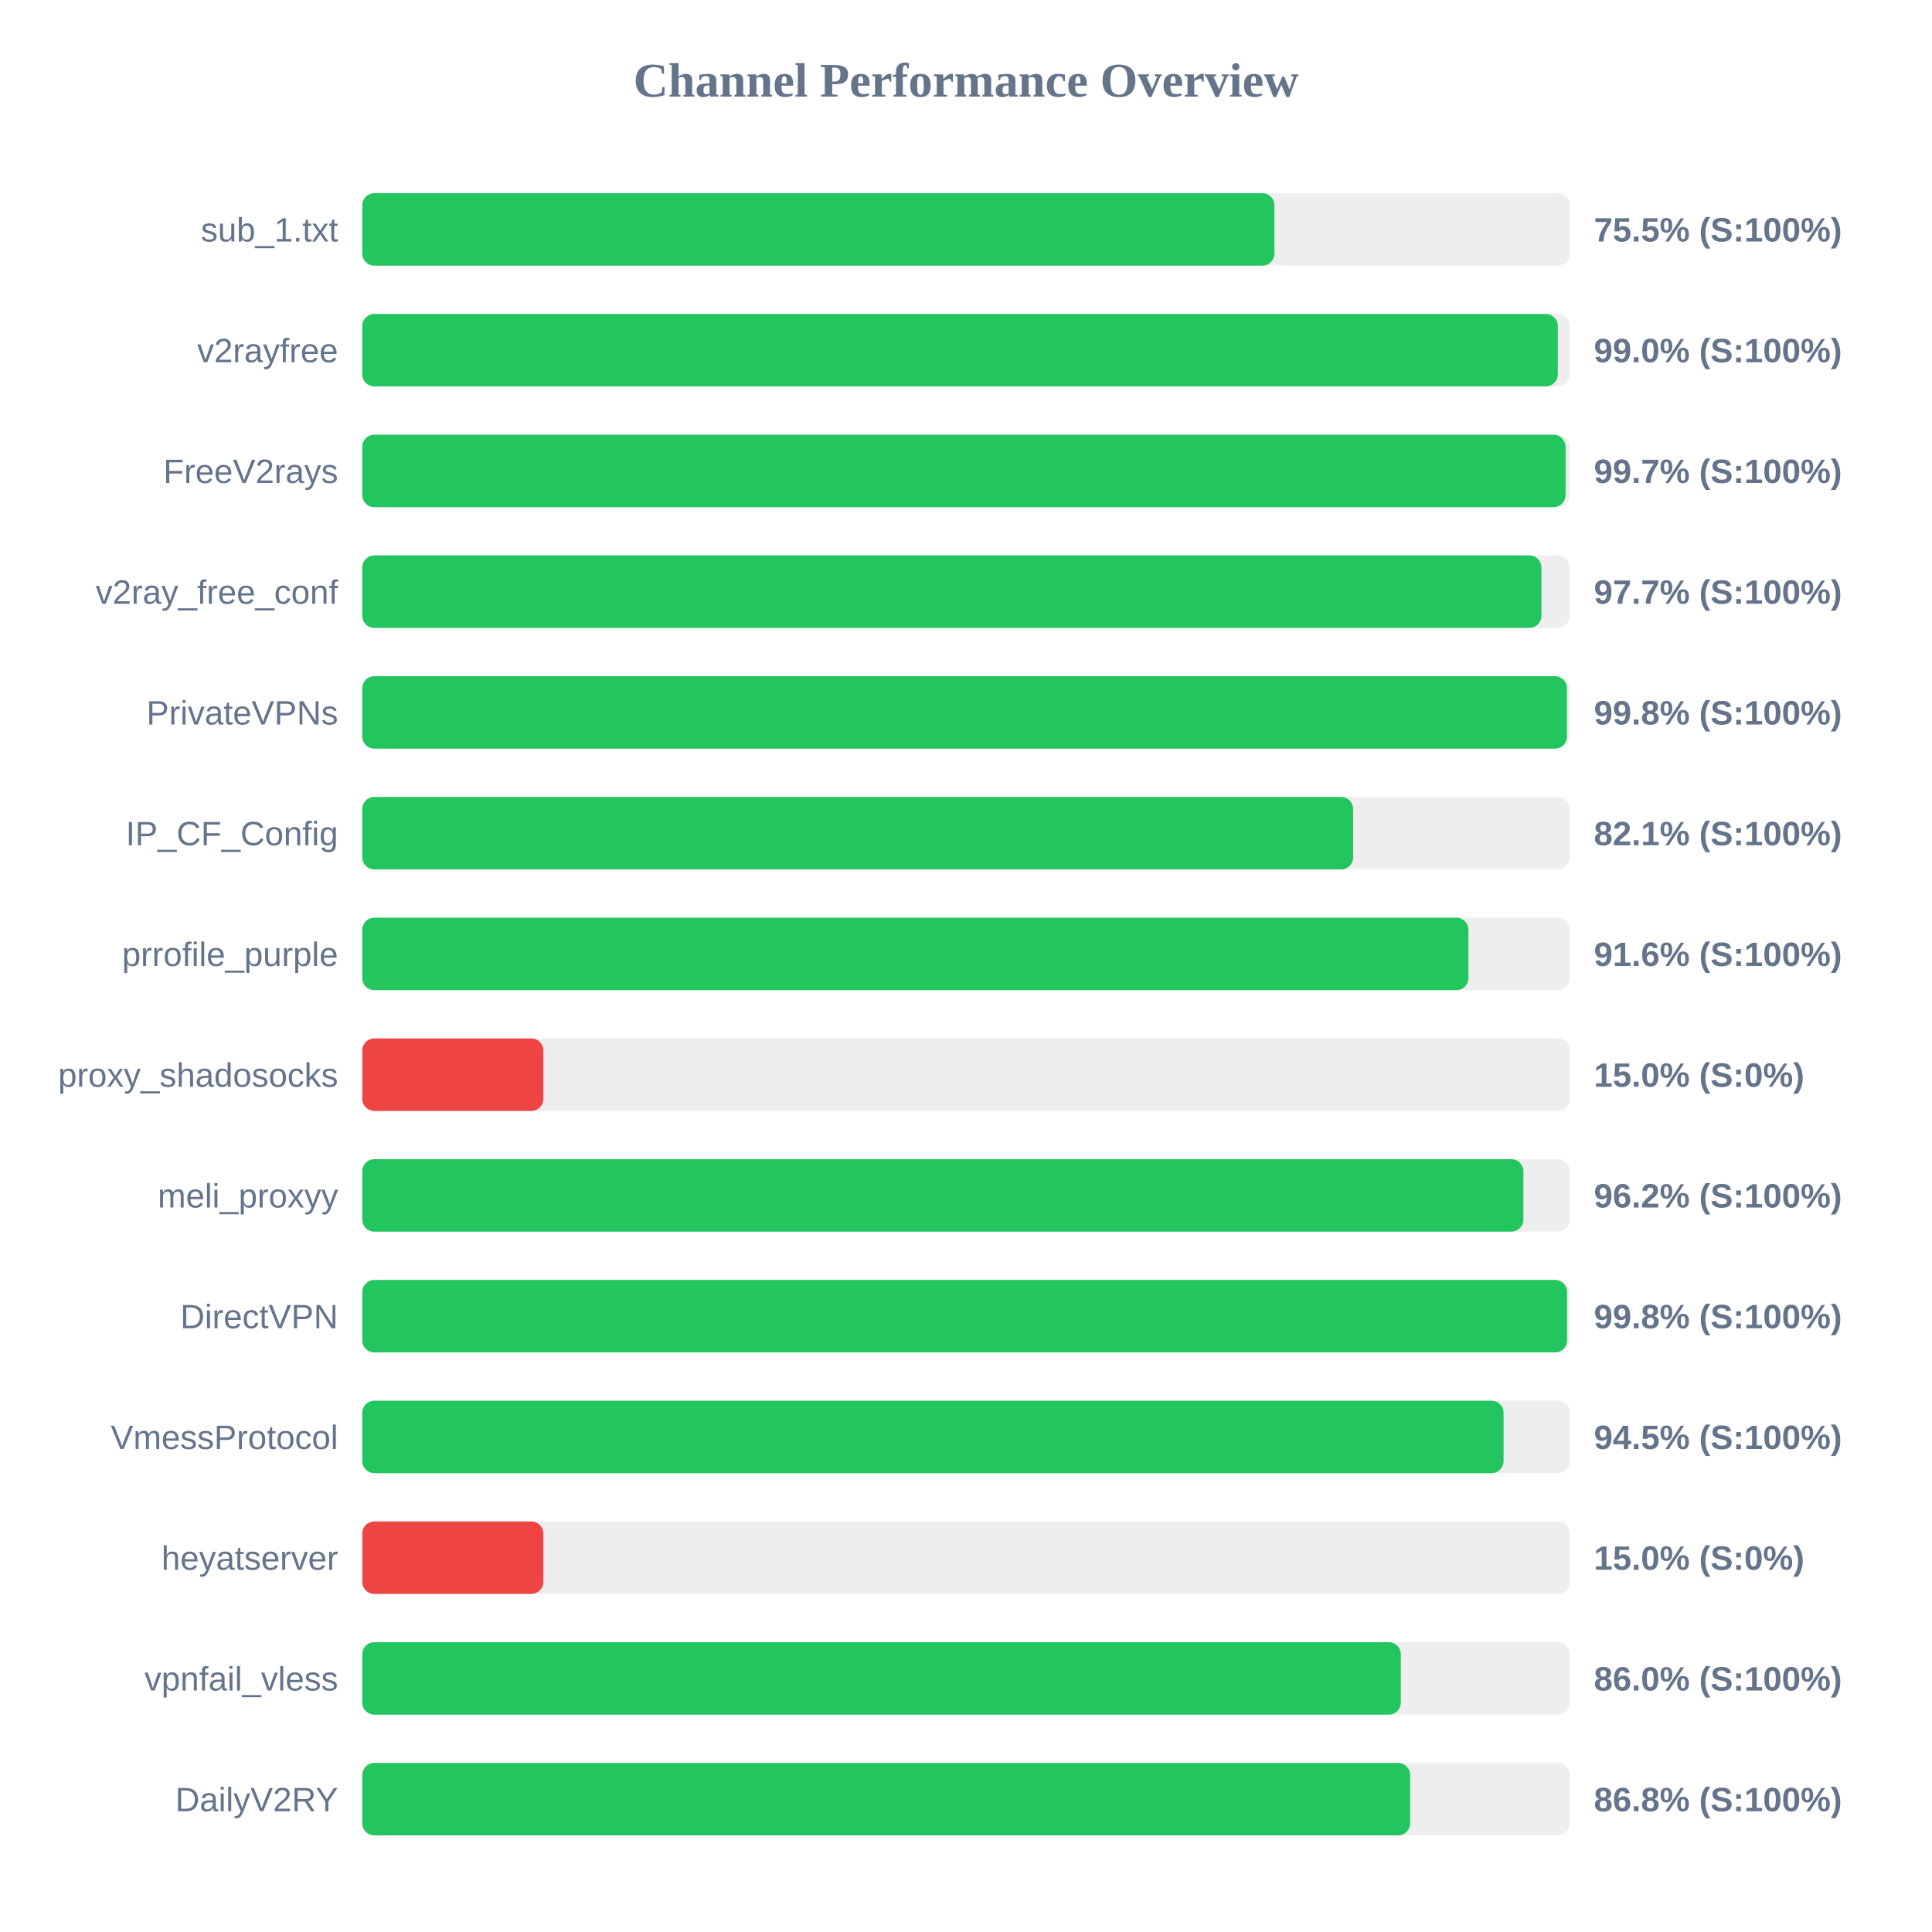
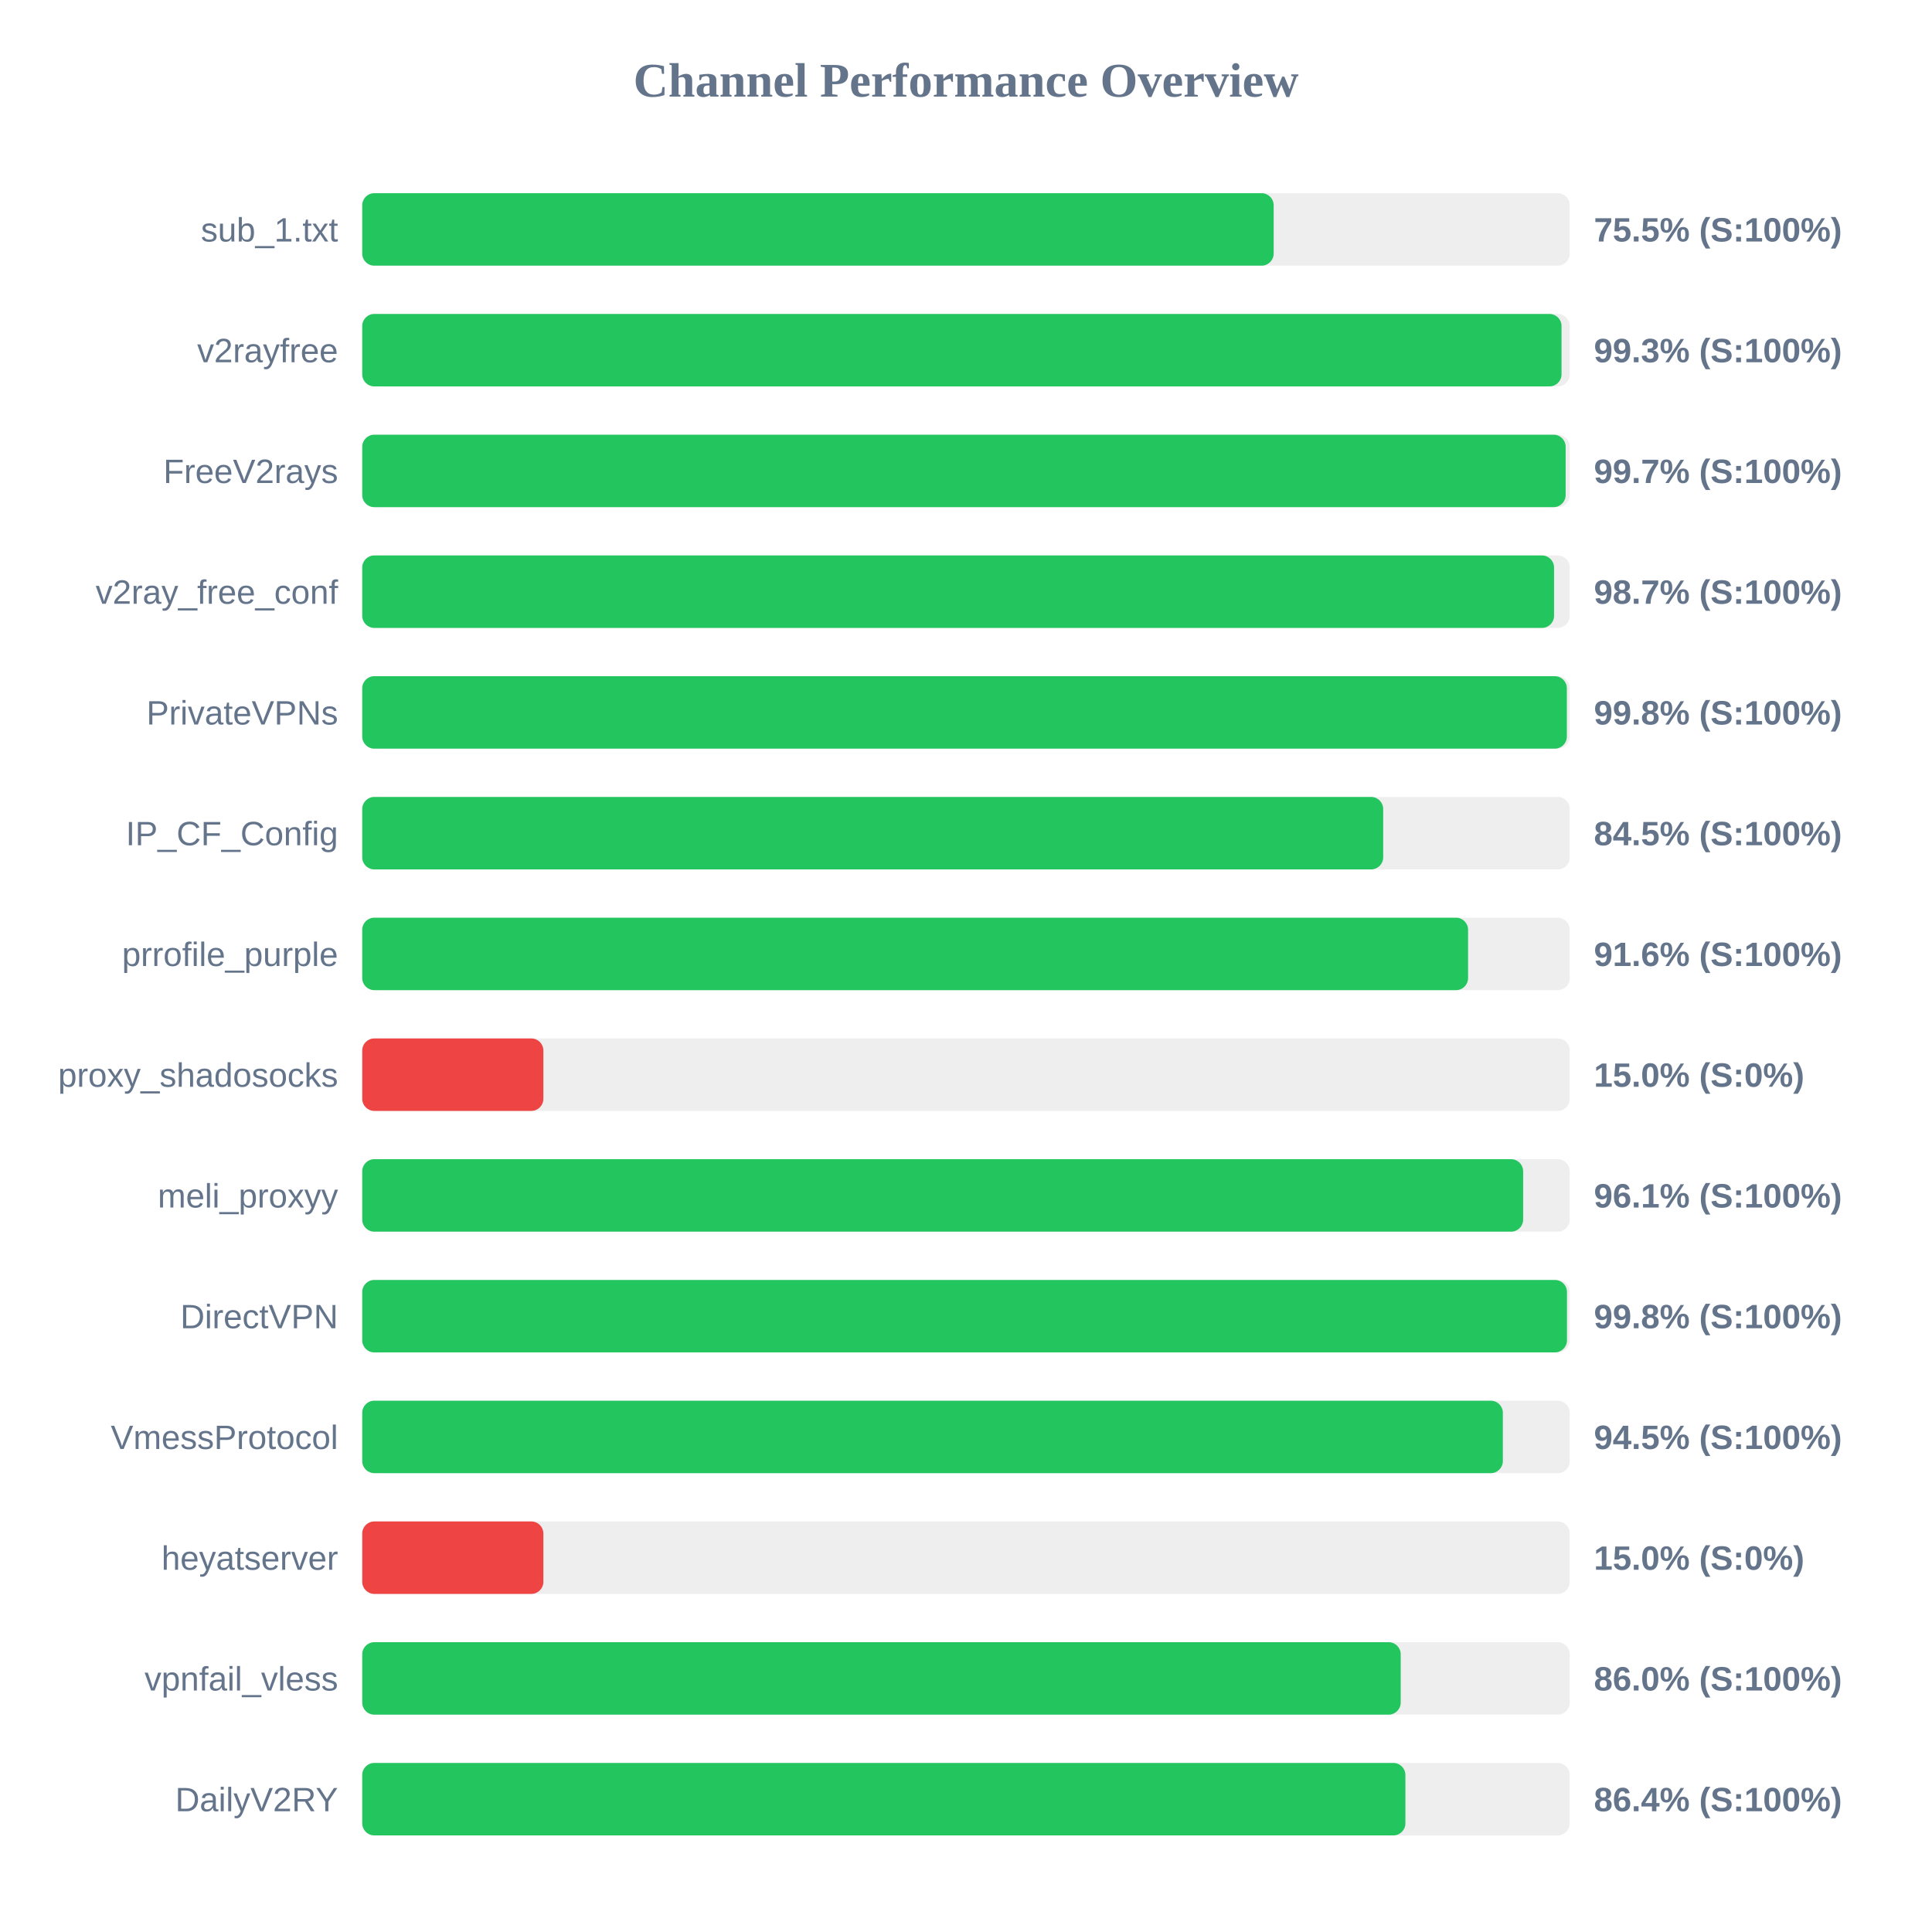
<svg xmlns="http://www.w3.org/2000/svg" width="800" height="800" version="1.1">
  <style>
        .row { font: 14px Arial; fill: #64748b; }
        .score { font: bold 14px Arial; fill: #64748b; }
    </style>
  <text x="400" y="40" text-anchor="middle" font-size="20px" font-weight="bold" fill="#64748b">Channel Performance Overview</text>
  <rect x="150" y="80" width="500" height="30" fill="#eee" rx="5" />
-   <rect x="150" y="80" width="377.7" height="30" fill="#22c55e" rx="5" />
+   <rect x="150" y="80" width="377.4" height="30" fill="#22c55e" rx="5" />
  <text x="140" y="100" text-anchor="end" class="row">sub_1.txt</text>
  <text x="660" y="100" text-anchor="start" class="score">75.5% (S:100%)</text>
  <rect x="150" y="130" width="500" height="30" fill="#eee" rx="5" />
-   <rect x="150" y="130" width="495.05" height="30" fill="#22c55e" rx="5" />
+   <rect x="150" y="130" width="496.6" height="30" fill="#22c55e" rx="5" />
  <text x="140" y="150" text-anchor="end" class="row">v2rayfree</text>
-   <text x="660" y="150" text-anchor="start" class="score">99.0% (S:100%)</text>
+   <text x="660" y="150" text-anchor="start" class="score">99.3% (S:100%)</text>
  <rect x="150" y="180" width="500" height="30" fill="#eee" rx="5" />
-   <rect x="150" y="180" width="498.25" height="30" fill="#22c55e" rx="5" />
+   <rect x="150" y="180" width="498.3" height="30" fill="#22c55e" rx="5" />
  <text x="140" y="200" text-anchor="end" class="row">FreeV2rays</text>
  <text x="660" y="200" text-anchor="start" class="score">99.7% (S:100%)</text>
  <rect x="150" y="230" width="500" height="30" fill="#eee" rx="5" />
-   <rect x="150" y="230" width="488.25" height="30" fill="#22c55e" rx="5" />
+   <rect x="150" y="230" width="493.5" height="30" fill="#22c55e" rx="5" />
  <text x="140" y="250" text-anchor="end" class="row">v2ray_free_conf</text>
-   <text x="660" y="250" text-anchor="start" class="score">97.7% (S:100%)</text>
+   <text x="660" y="250" text-anchor="start" class="score">98.7% (S:100%)</text>
  <rect x="150" y="280" width="500" height="30" fill="#eee" rx="5" />
-   <rect x="150" y="280" width="498.85" height="30" fill="#22c55e" rx="5" />
+   <rect x="150" y="280" width="498.8" height="30" fill="#22c55e" rx="5" />
  <text x="140" y="300" text-anchor="end" class="row">PrivateVPNs</text>
  <text x="660" y="300" text-anchor="start" class="score">99.8% (S:100%)</text>
  <rect x="150" y="330" width="500" height="30" fill="#eee" rx="5" />
-   <rect x="150" y="330" width="410.3" height="30" fill="#22c55e" rx="5" />
+   <rect x="150" y="330" width="422.75" height="30" fill="#22c55e" rx="5" />
  <text x="140" y="350" text-anchor="end" class="row">IP_CF_Config</text>
-   <text x="660" y="350" text-anchor="start" class="score">82.1% (S:100%)</text>
+   <text x="660" y="350" text-anchor="start" class="score">84.5% (S:100%)</text>
  <rect x="150" y="380" width="500" height="30" fill="#eee" rx="5" />
-   <rect x="150" y="380" width="458.05" height="30" fill="#22c55e" rx="5" />
+   <rect x="150" y="380" width="457.9" height="30" fill="#22c55e" rx="5" />
  <text x="140" y="400" text-anchor="end" class="row">prrofile_purple</text>
  <text x="660" y="400" text-anchor="start" class="score">91.6% (S:100%)</text>
  <rect x="150" y="430" width="500" height="30" fill="#eee" rx="5" />
  <rect x="150" y="430" width="75.0" height="30" fill="#ef4444" rx="5" />
  <text x="140" y="450" text-anchor="end" class="row">proxy_shadosocks</text>
  <text x="660" y="450" text-anchor="start" class="score">15.0% (S:0%)</text>
  <rect x="150" y="480" width="500" height="30" fill="#eee" rx="5" />
-   <rect x="150" y="480" width="480.8" height="30" fill="#22c55e" rx="5" />
+   <rect x="150" y="480" width="480.7" height="30" fill="#22c55e" rx="5" />
  <text x="140" y="500" text-anchor="end" class="row">meli_proxyy</text>
-   <text x="660" y="500" text-anchor="start" class="score">96.2% (S:100%)</text>
+   <text x="660" y="500" text-anchor="start" class="score">96.1% (S:100%)</text>
  <rect x="150" y="530" width="500" height="30" fill="#eee" rx="5" />
-   <rect x="150" y="530" width="498.9" height="30" fill="#22c55e" rx="5" />
+   <rect x="150" y="530" width="498.85" height="30" fill="#22c55e" rx="5" />
  <text x="140" y="550" text-anchor="end" class="row">DirectVPN</text>
  <text x="660" y="550" text-anchor="start" class="score">99.8% (S:100%)</text>
  <rect x="150" y="580" width="500" height="30" fill="#eee" rx="5" />
-   <rect x="150" y="580" width="472.6" height="30" fill="#22c55e" rx="5" />
+   <rect x="150" y="580" width="472.3" height="30" fill="#22c55e" rx="5" />
  <text x="140" y="600" text-anchor="end" class="row">VmessProtocol</text>
  <text x="660" y="600" text-anchor="start" class="score">94.5% (S:100%)</text>
  <rect x="150" y="630" width="500" height="30" fill="#eee" rx="5" />
  <rect x="150" y="630" width="75.0" height="30" fill="#ef4444" rx="5" />
  <text x="140" y="650" text-anchor="end" class="row">heyatserver</text>
  <text x="660" y="650" text-anchor="start" class="score">15.0% (S:0%)</text>
  <rect x="150" y="680" width="500" height="30" fill="#eee" rx="5" />
-   <rect x="150" y="680" width="430.05" height="30" fill="#22c55e" rx="5" />
+   <rect x="150" y="680" width="430.0" height="30" fill="#22c55e" rx="5" />
  <text x="140" y="700" text-anchor="end" class="row">vpnfail_vless</text>
  <text x="660" y="700" text-anchor="start" class="score">86.0% (S:100%)</text>
  <rect x="150" y="730" width="500" height="30" fill="#eee" rx="5" />
-   <rect x="150" y="730" width="433.9" height="30" fill="#22c55e" rx="5" />
+   <rect x="150" y="730" width="431.95" height="30" fill="#22c55e" rx="5" />
  <text x="140" y="750" text-anchor="end" class="row">DailyV2RY</text>
-   <text x="660" y="750" text-anchor="start" class="score">86.8% (S:100%)</text>
+   <text x="660" y="750" text-anchor="start" class="score">86.4% (S:100%)</text>
</svg>
